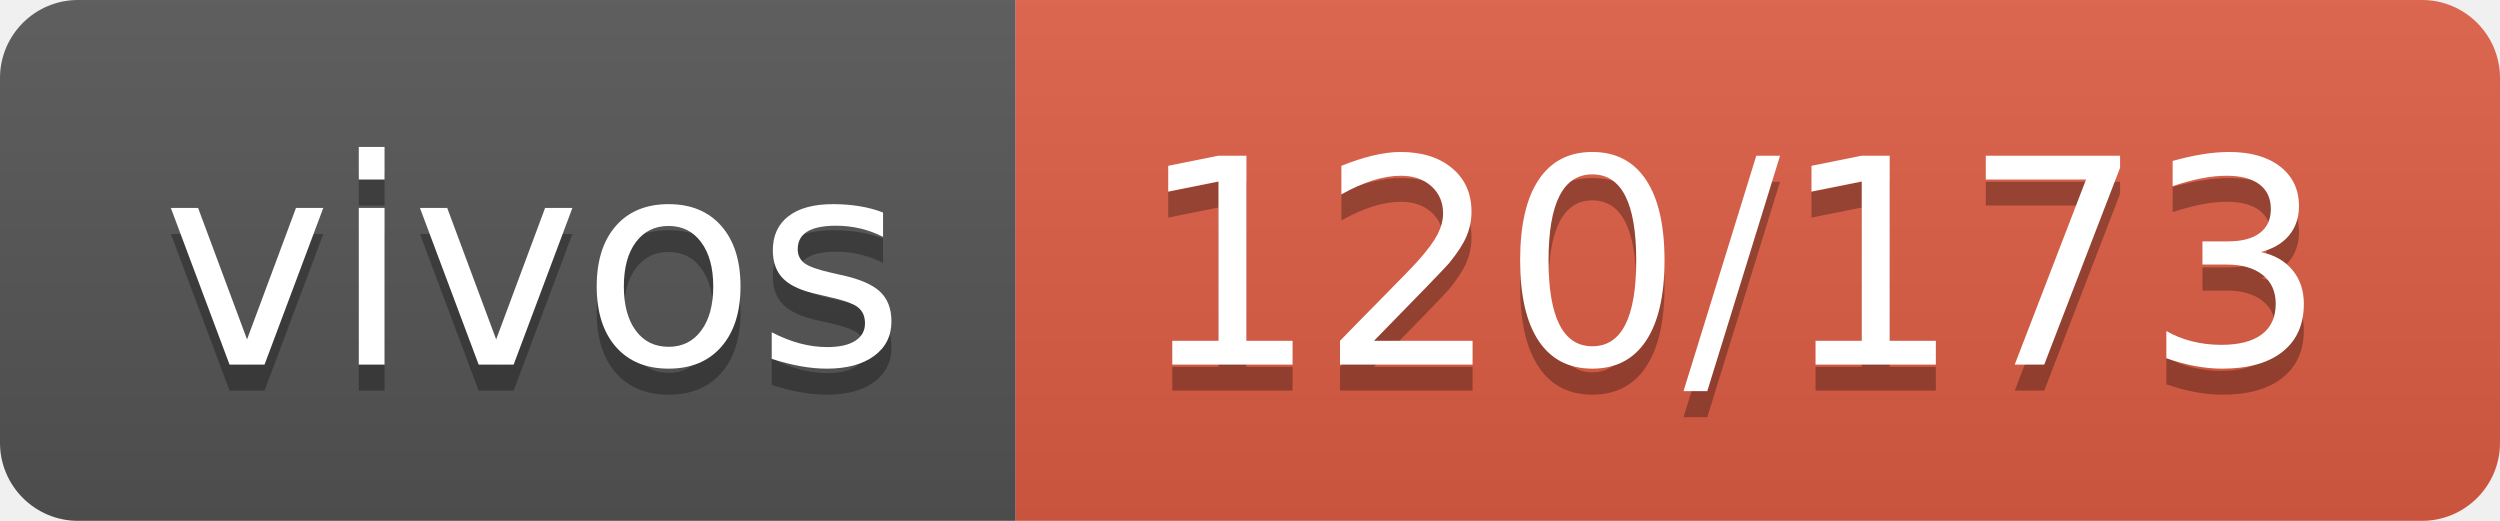
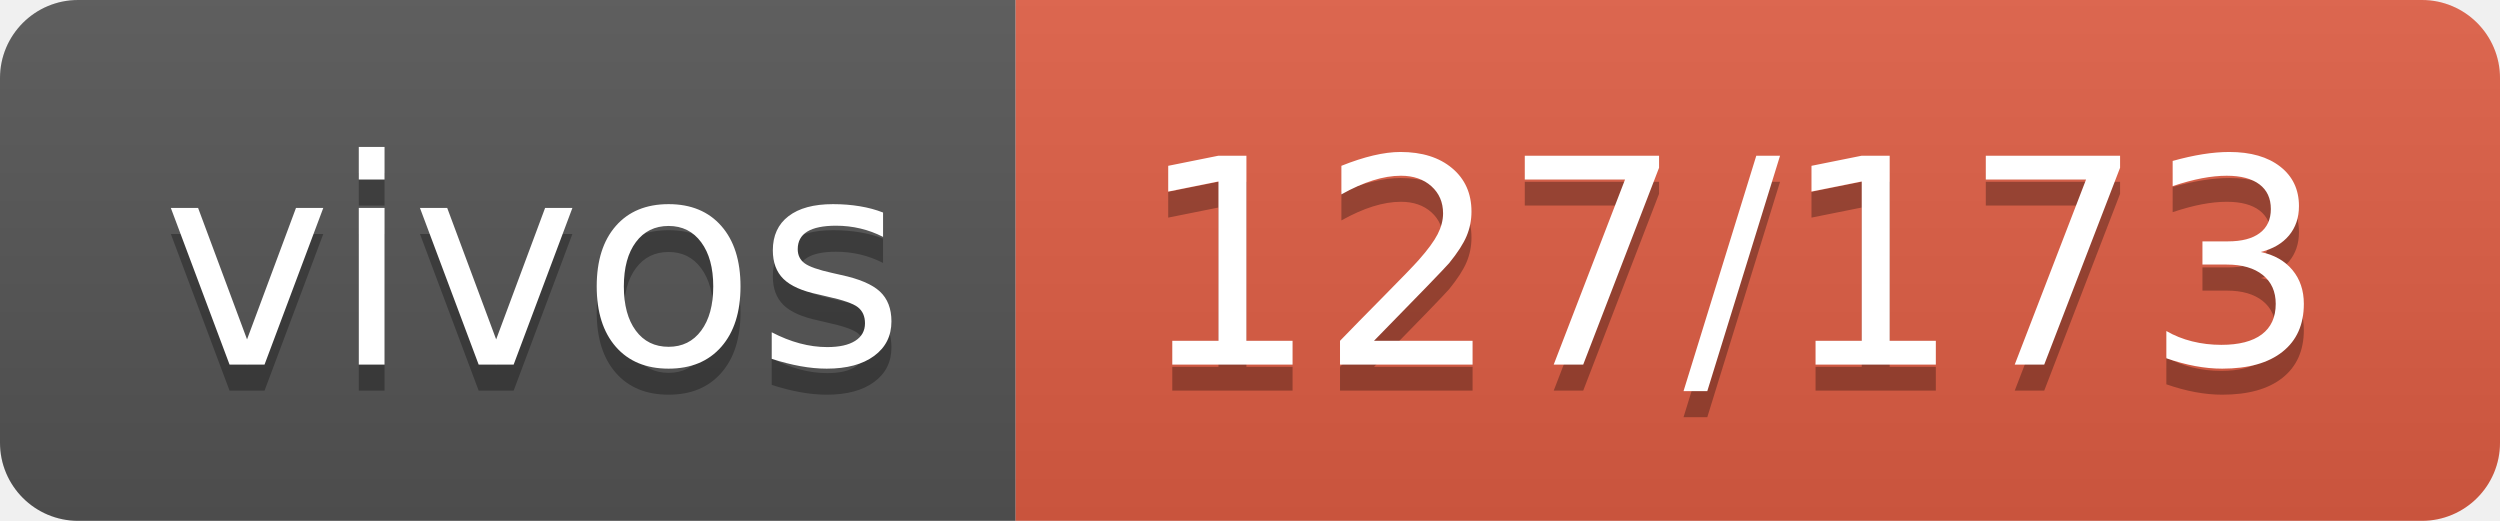
- <svg xmlns="http://www.w3.org/2000/svg" width="96" height="20" role="img" aria-label="vivos: 120/173">
+ <svg xmlns="http://www.w3.org/2000/svg" width="96" height="20" role="img" aria-label="vivos: 127/173">
  <linearGradient id="s" x2="0" y2="100%">
    <stop offset="0" stop-color="#bbb" stop-opacity=".1" />
    <stop offset="1" stop-opacity=".1" />
  </linearGradient>
  <clipPath id="r">
    <rect width="96" height="20" rx="3" fill="#fff" />
  </clipPath>
  <g clip-path="url(#r)">
    <rect width="39" height="20" fill="#555" />
    <rect x="39" width="57" height="20" fill="#e05d44" />
    <rect width="96" height="20" fill="url(#s)" />
  </g>
  <g fill="#fff" text-anchor="middle" font-family="Verdana,Geneva,DejaVu Sans,sans-serif" text-rendering="geometricPrecision" font-size="110">
    <text aria-hidden="true" x="205" y="150" fill="#010101" fill-opacity=".3" transform="scale(.1)" textLength="290">vivos</text>
    <text x="205" y="140" transform="scale(.1)" fill="#fff" textLength="290">vivos</text>
-     <text aria-hidden="true" x="665" y="150" fill="#010101" fill-opacity=".3" transform="scale(.1)" textLength="470">120/173</text>
-     <text x="665" y="140" transform="scale(.1)" fill="#fff" textLength="470">120/173</text>
+     <text aria-hidden="true" x="665" y="150" fill="#010101" fill-opacity=".3" transform="scale(.1)" textLength="470">127/173</text>
+     <text x="665" y="140" transform="scale(.1)" fill="#fff" textLength="470">127/173</text>
  </g>
</svg>
